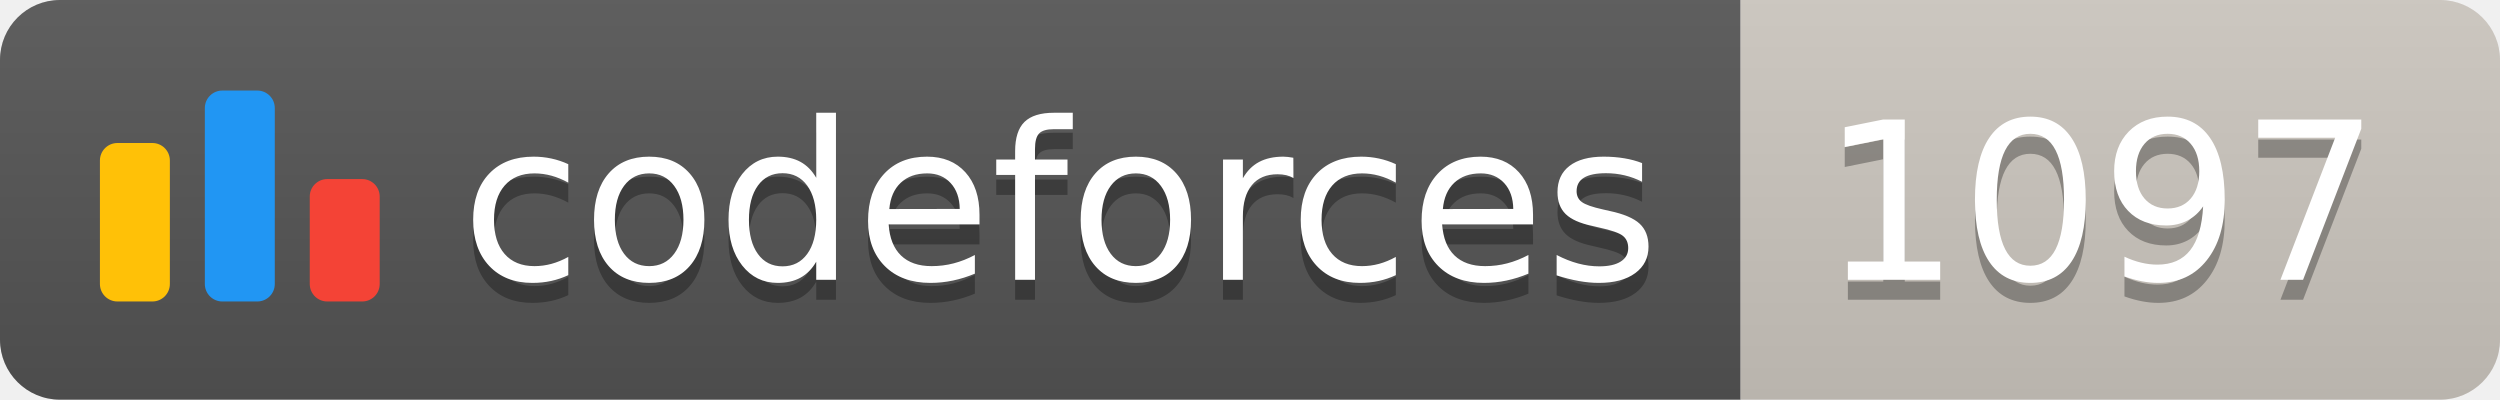
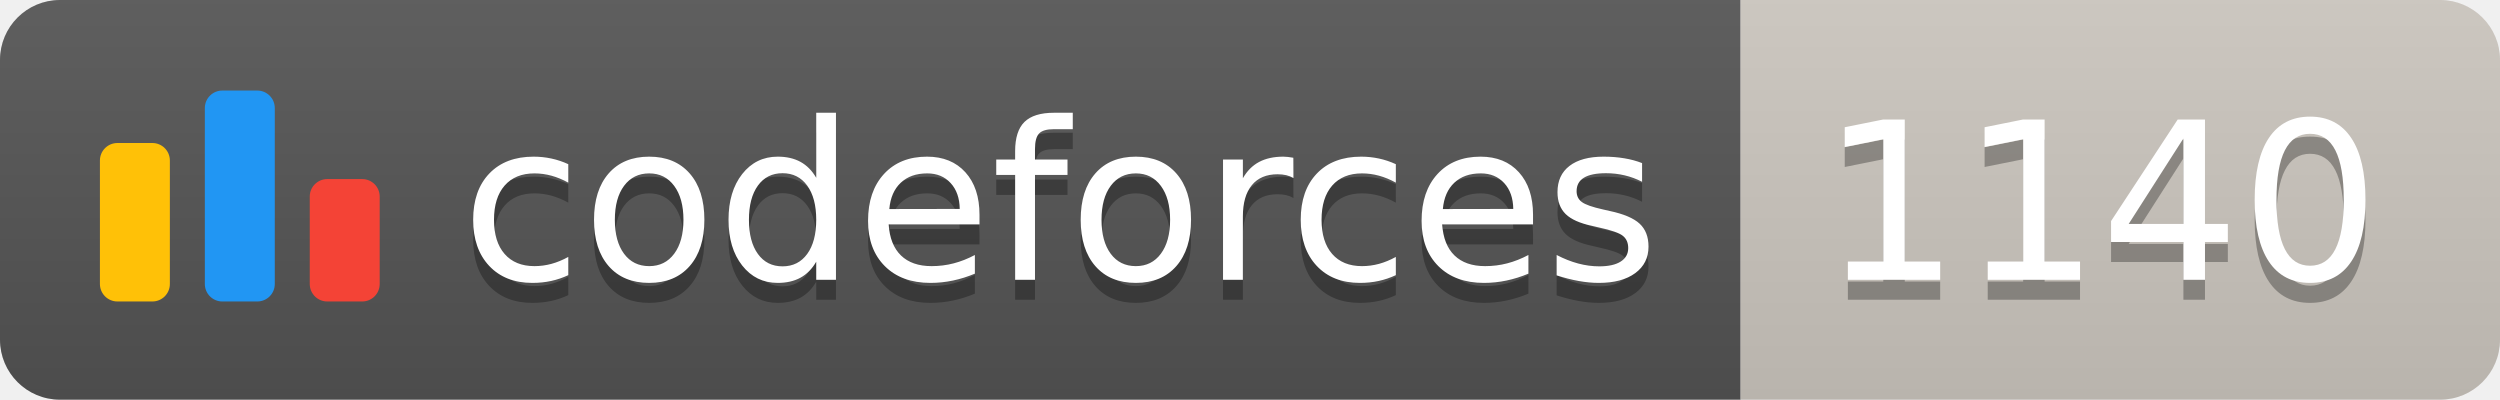
<svg xmlns="http://www.w3.org/2000/svg" width="125.1" height="20">
  <linearGradient id="smooth" x2="0" y2="100%">
    <stop offset="0" stop-color="#bbb" stop-opacity=".1" />
    <stop offset="1" stop-opacity=".1" />
  </linearGradient>
  <clipPath id="round">
    <rect width="125.1" height="20" rx="3" fill="#fff" />
  </clipPath>
  <g clip-path="url(#round)">
    <rect width="87.1" height="20" fill="#555" />
    <rect x="87.1" width="38.0" height="20" fill="#cec8c1" />
    <rect width="125.1" height="20" fill="url(#smooth)" />
  </g>
  <g fill="#fff" text-anchor="middle" font-family="DejaVu Sans,Verdana,Geneva,sans-serif" font-size="110">
    <svg x="5" y="3" class="logo" width="14" height="14" viewBox="0 0 32 25" fill="none">
      <rect y="6" width="8" height="18.125" rx="2" fill="#FFC107" />
      <rect x="24" y="10.125" width="8" height="14" rx="2" fill="#F44336" />
      <rect x="12" width="8" height="24.125" rx="2" fill="#2196F3" />
    </svg>
    <text x="530.5" y="150" fill="#010101" fill-opacity=".3" transform="scale(0.1)" textLength="601.0" lengthAdjust="spacing">codeforces
        </text>
    <text x="530.5" y="140" transform="scale(0.1)" textLength="601.0" lengthAdjust="spacing">codeforces</text>
-     <text x="1051.0" y="150" fill="#010101" fill-opacity=".3" transform="scale(0.1)" textLength="280.0" lengthAdjust="spacing">1097
+     <text x="1051.0" y="150" fill="#010101" fill-opacity=".3" transform="scale(0.1)" textLength="280.0" lengthAdjust="spacing">1140
        </text>
-     <text x="1051.0" y="140" transform="scale(0.1)" textLength="280.0" lengthAdjust="spacing">1097</text>
+     <text x="1051.0" y="140" transform="scale(0.1)" textLength="280.0" lengthAdjust="spacing">1140</text>
  </g>
</svg>
